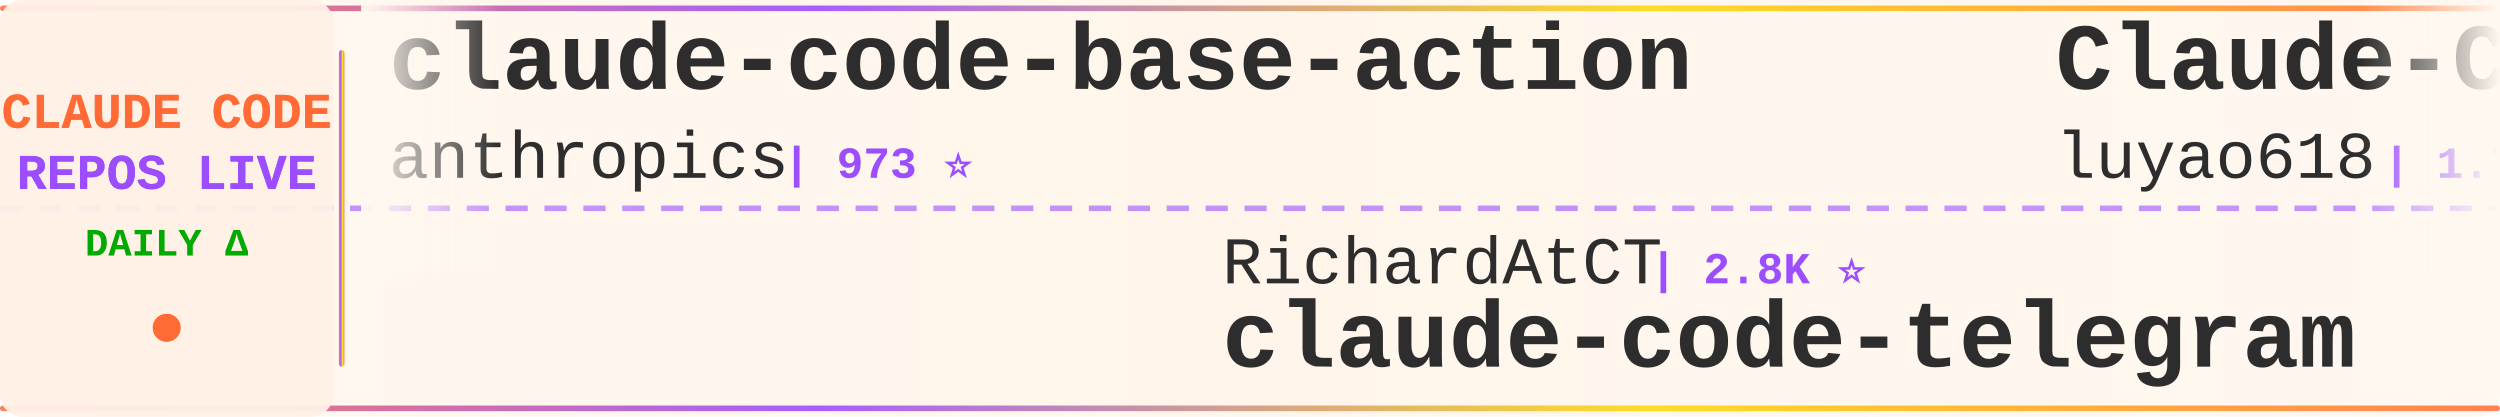
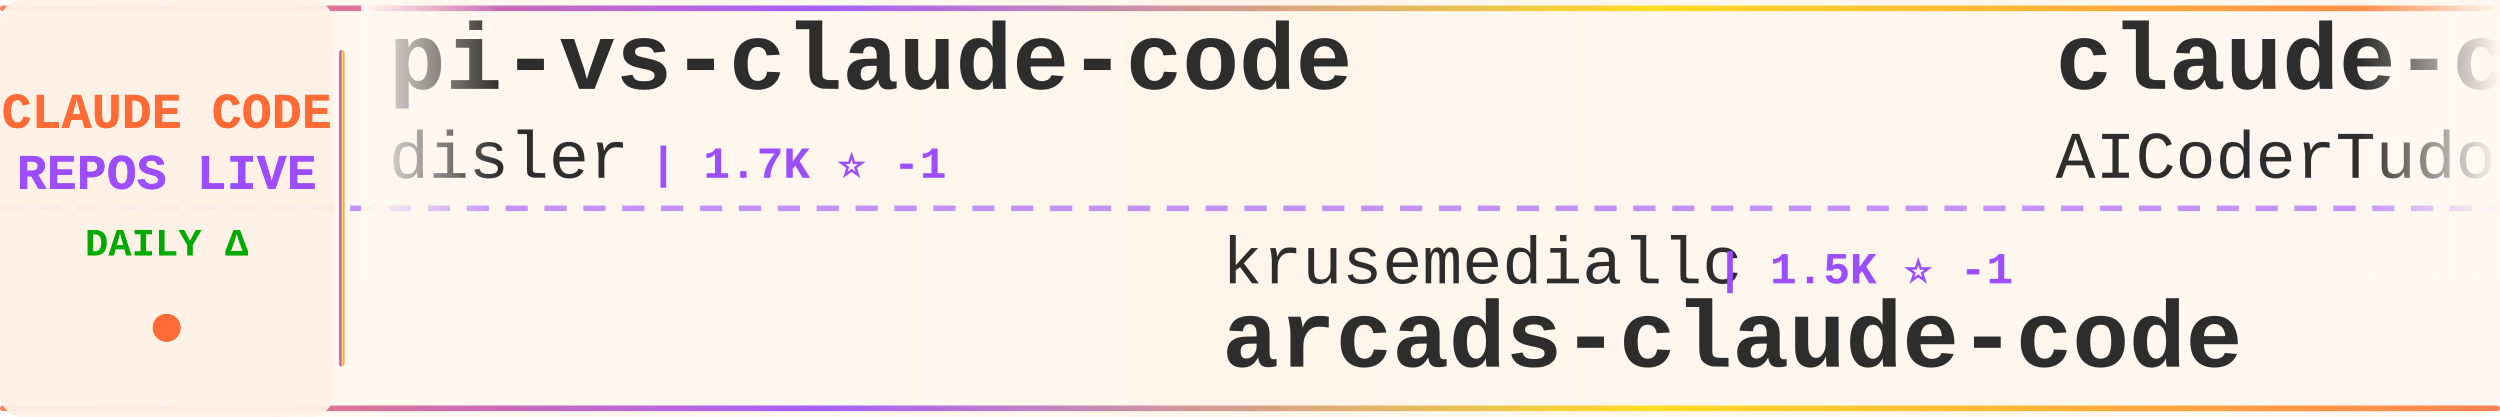
<svg xmlns="http://www.w3.org/2000/svg" width="900" height="150">
  <defs>
    <linearGradient id="tickerBg" x1="0%" y1="0%" x2="100%" y2="0%">
      <stop offset="0%" style="stop-color:#fff8f0;stop-opacity:0.98" />
      <stop offset="50%" style="stop-color:#fff5eb;stop-opacity:1" />
      <stop offset="100%" style="stop-color:#fff8f0;stop-opacity:0.98" />
    </linearGradient>
    <linearGradient id="borderGrad" x1="0%" y1="0%" x2="100%" y2="0%">
      <stop offset="0%" style="stop-color:#FF6B35;stop-opacity:0.85">
        <animate attributeName="stop-opacity" values="0.85;1;0.85" dur="2s" repeatCount="indefinite" />
      </stop>
      <stop offset="33%" style="stop-color:#9C4EFF;stop-opacity:0.9">
        <animate attributeName="stop-opacity" values="0.9;1;0.9" dur="2.2s" repeatCount="indefinite" />
      </stop>
      <stop offset="66%" style="stop-color:#FFD700;stop-opacity:0.85">
        <animate attributeName="stop-opacity" values="0.85;1;0.85" dur="1.8s" repeatCount="indefinite" />
      </stop>
      <stop offset="100%" style="stop-color:#FF6B35;stop-opacity:0.85">
        <animate attributeName="stop-opacity" values="0.85;1;0.85" dur="2s" repeatCount="indefinite" />
      </stop>
    </linearGradient>
    <filter id="textGlow">
      <feGaussianBlur stdDeviation="0.15" result="coloredBlur" />
      <feMerge>
        <feMergeNode in="coloredBlur" />
        <feMergeNode in="SourceGraphic" />
      </feMerge>
    </filter>
    <filter id="metricGlow">
      <feGaussianBlur stdDeviation="0.2" result="coloredBlur" />
      <feMerge>
        <feMergeNode in="coloredBlur" />
        <feMergeNode in="SourceGraphic" />
      </feMerge>
    </filter>
    <linearGradient id="leftFade" x1="0%" y1="0%" x2="100%" y2="0%">
      <stop offset="0%" style="stop-color:#fff8f0;stop-opacity:1" />
      <stop offset="100%" style="stop-color:#fff8f0;stop-opacity:0" />
    </linearGradient>
    <linearGradient id="rightFade" x1="0%" y1="0%" x2="100%" y2="0%">
      <stop offset="0%" style="stop-color:#fff8f0;stop-opacity:0" />
      <stop offset="100%" style="stop-color:#fff8f0;stop-opacity:1" />
    </linearGradient>
  </defs>
  <rect width="900" height="150" fill="url(#tickerBg)" rx="8" />
  <rect x="0" y="2" width="900" height="2" fill="url(#borderGrad)" rx="1" />
  <rect x="0" y="146" width="900" height="2" fill="url(#borderGrad)" rx="1" />
  <line x1="0" y1="75" x2="900" y2="75" stroke="#9C4EFF" stroke-width="2" stroke-dasharray="8 6" opacity="0.6" />
  <rect x="0" y="0" width="120" height="150" fill="#fff0e6" opacity="0.95" rx="8" />
  <text x="60" y="46" font-family="'Courier New', monospace" font-size="18" font-weight="bold" fill="#FF6B35" text-anchor="middle" filter="url(#textGlow)">
    CLAUDE CODE
  </text>
  <text x="60" y="68" font-family="'Courier New', monospace" font-size="18" font-weight="bold" fill="#9C4EFF" text-anchor="middle" filter="url(#textGlow)">
    REPOS LIVE
  </text>
  <text x="60" y="92" font-family="'Courier New', monospace" font-size="14" font-weight="bold" fill="#00aa00" text-anchor="middle">
    DAILY Δ
  </text>
  <circle cx="60" cy="118" r="5" fill="#FF6B35" filter="url(#metricGlow)">
    <animate attributeName="r" values="4;6;4" dur="1.5s" repeatCount="indefinite" />
    <animate attributeName="opacity" values="0.6;1;0.6" dur="1.5s" repeatCount="indefinite" />
  </circle>
  <rect x="122" y="18" width="2" height="114" fill="url(#borderGrad)" rx="1" />
  <clipPath id="tickerClip">
    <rect x="130" y="0" width="770" height="150" />
  </clipPath>
  <g clip-path="url(#tickerClip)">
    <g id="tickerItems">
      <animateTransform attributeName="transform" attributeType="XML" type="translate" from="0 0" to="-3000 0" dur="54s" repeatCount="indefinite" />
      <g transform="translate(0, 0)">
-         <text x="140" y="32" font-family="'Courier New', monospace" font-size="34" font-weight="bold" fill="#2d2d2d">claude-code-base-action</text>
-         <text x="140" y="64" font-family="'Courier New', monospace" font-size="24" font-weight="normal" fill="#2d2d2d" opacity="1.0">anthropics</text>
-         <text x="282" y="64" font-family="'Courier New', monospace" font-size="16" font-weight="bold" fill="#9C4EFF"> | 973 ⭐</text>
+         <text x="140" y="32" font-family="'Courier New', monospace" font-size="34" font-weight="bold" fill="#2d2d2d">pi-vs-claude-code</text>
+         <text x="140" y="64" font-family="'Courier New', monospace" font-size="24" font-weight="normal" fill="#2d2d2d" opacity="1.0">disler</text>
+         <text x="234" y="64" font-family="'Courier New', monospace" font-size="16" font-weight="bold" fill="#9C4EFF"> | 1.7K ⭐ -1</text>
      </g>
      <g transform="translate(300, 0)">
-         <text x="140" y="102" font-family="'Courier New', monospace" font-size="24" font-weight="normal" fill="#2d2d2d" opacity="1.0">RichardAtCT</text>
-         <text x="294" y="102" font-family="'Courier New', monospace" font-size="16" font-weight="bold" fill="#9C4EFF"> | 2.8K ⭐</text>
-         <text x="140" y="132" font-family="'Courier New', monospace" font-size="34" font-weight="bold" fill="#2d2d2d">claude-code-telegram</text>
+         <text x="140" y="102" font-family="'Courier New', monospace" font-size="24" font-weight="normal" fill="#2d2d2d" opacity="1.0">krusemediallc</text>
+         <text x="318" y="102" font-family="'Courier New', monospace" font-size="16" font-weight="bold" fill="#9C4EFF"> | 1.5K ⭐ -1</text>
+         <text x="140" y="132" font-family="'Courier New', monospace" font-size="34" font-weight="bold" fill="#2d2d2d">arcads-claude-code</text>
      </g>
      <g transform="translate(600, 0)">
-         <text x="140" y="32" font-family="'Courier New', monospace" font-size="34" font-weight="bold" fill="#2d2d2d">Claude-Code-Source-Study</text>
-         <text x="140" y="64" font-family="'Courier New', monospace" font-size="24" font-weight="normal" fill="#2d2d2d" opacity="1.0">luyao618</text>
-         <text x="258" y="64" font-family="'Courier New', monospace" font-size="16" font-weight="bold" fill="#9C4EFF"> | 1.7K ⭐</text>
+         <text x="140" y="32" font-family="'Courier New', monospace" font-size="34" font-weight="bold" fill="#2d2d2d">claude-code-tudou</text>
+         <text x="140" y="64" font-family="'Courier New', monospace" font-size="24" font-weight="normal" fill="#2d2d2d" opacity="1.0">AICoderTudou</text>
+         <text x="306" y="64" font-family="'Courier New', monospace" font-size="16" font-weight="bold" fill="#9C4EFF"> | 495 ⭐</text>
      </g>
      <g transform="translate(900, 0)">
-         <text x="140" y="102" font-family="'Courier New', monospace" font-size="24" font-weight="normal" fill="#2d2d2d" opacity="1.0">https-deeplearning-ai</text>
-         <text x="414" y="102" font-family="'Courier New', monospace" font-size="16" font-weight="bold" fill="#9C4EFF"> | 547 ⭐</text>
-         <text x="140" y="132" font-family="'Courier New', monospace" font-size="34" font-weight="bold" fill="#2d2d2d">sc-claude-code-files</text>
+         <text x="140" y="102" font-family="'Courier New', monospace" font-size="24" font-weight="normal" fill="#2d2d2d" opacity="1.0">Yuyz0112</text>
+         <text x="258" y="102" font-family="'Courier New', monospace" font-size="16" font-weight="bold" fill="#9C4EFF"> | 2.4K ⭐</text>
+         <text x="140" y="132" font-family="'Courier New', monospace" font-size="34" font-weight="bold" fill="#2d2d2d">claude-code-reverse</text>
      </g>
      <g transform="translate(1200, 0)">
-         <text x="140" y="32" font-family="'Courier New', monospace" font-size="34" font-weight="bold" fill="#2d2d2d">claude-code-local</text>
-         <text x="140" y="64" font-family="'Courier New', monospace" font-size="24" font-weight="normal" fill="#2d2d2d" opacity="1.0">nicedreamzapp</text>
-         <text x="318" y="64" font-family="'Courier New', monospace" font-size="16" font-weight="bold" fill="#9C4EFF"> | 3.3K ⭐</text>
+         <text x="140" y="32" font-family="'Courier New', monospace" font-size="34" font-weight="bold" fill="#2d2d2d">claude-code-book</text>
+         <text x="140" y="64" font-family="'Courier New', monospace" font-size="24" font-weight="normal" fill="#2d2d2d" opacity="1.0">lintsinghua</text>
+         <text x="294" y="64" font-family="'Courier New', monospace" font-size="16" font-weight="bold" fill="#9C4EFF"> | 4.2K ⭐ +1</text>
      </g>
      <g transform="translate(1500, 0)">
-         <text x="140" y="102" font-family="'Courier New', monospace" font-size="24" font-weight="normal" fill="#2d2d2d" opacity="1.0">Maciek-roboblog</text>
-         <text x="342" y="102" font-family="'Courier New', monospace" font-size="16" font-weight="bold" fill="#9C4EFF"> | 8.7K ⭐</text>
-         <text x="140" y="132" font-family="'Courier New', monospace" font-size="34" font-weight="bold" fill="#2d2d2d">Claude-Code-Usage-Monito...</text>
+         <text x="140" y="102" font-family="'Courier New', monospace" font-size="24" font-weight="normal" fill="#2d2d2d" opacity="1.0">jqueryscript</text>
+         <text x="306" y="102" font-family="'Courier New', monospace" font-size="16" font-weight="bold" fill="#9C4EFF"> | 510 ⭐</text>
+         <text x="140" y="132" font-family="'Courier New', monospace" font-size="34" font-weight="bold" fill="#2d2d2d">awesome-claude-code</text>
      </g>
      <g transform="translate(1800, 0)">
-         <text x="140" y="32" font-family="'Courier New', monospace" font-size="34" font-weight="bold" fill="#2d2d2d">ralph-claude-code</text>
-         <text x="140" y="64" font-family="'Courier New', monospace" font-size="24" font-weight="normal" fill="#2d2d2d" opacity="1.0">frankbria</text>
-         <text x="270" y="64" font-family="'Courier New', monospace" font-size="16" font-weight="bold" fill="#9C4EFF"> | 9.6K ⭐ +1</text>
+         <text x="140" y="32" font-family="'Courier New', monospace" font-size="34" font-weight="bold" fill="#2d2d2d">claude-code-rust</text>
+         <text x="140" y="64" font-family="'Courier New', monospace" font-size="24" font-weight="normal" fill="#2d2d2d" opacity="1.0">lorryjovens-hub</text>
+         <text x="342" y="64" font-family="'Courier New', monospace" font-size="16" font-weight="bold" fill="#9C4EFF"> | 1.7K ⭐</text>
      </g>
      <g transform="translate(2100, 0)">
-         <text x="140" y="102" font-family="'Courier New', monospace" font-size="24" font-weight="normal" fill="#2d2d2d" opacity="1.0">kodu-ai</text>
-         <text x="246" y="102" font-family="'Courier New', monospace" font-size="16" font-weight="bold" fill="#9C4EFF"> | 5.2K ⭐</text>
-         <text x="140" y="132" font-family="'Courier New', monospace" font-size="34" font-weight="bold" fill="#2d2d2d">claude-coder</text>
+         <text x="140" y="102" font-family="'Courier New', monospace" font-size="24" font-weight="normal" fill="#2d2d2d" opacity="1.0">luyao618</text>
+         <text x="258" y="102" font-family="'Courier New', monospace" font-size="16" font-weight="bold" fill="#9C4EFF"> | 1.7K ⭐ +1</text>
+         <text x="140" y="132" font-family="'Courier New', monospace" font-size="34" font-weight="bold" fill="#2d2d2d">Claude-Code-Source-Study</text>
      </g>
      <g transform="translate(2400, 0)">
-         <text x="140" y="32" font-family="'Courier New', monospace" font-size="34" font-weight="bold" fill="#2d2d2d">claude-code-transcripts</text>
-         <text x="140" y="64" font-family="'Courier New', monospace" font-size="24" font-weight="normal" fill="#2d2d2d" opacity="1.0">simonw</text>
-         <text x="234" y="64" font-family="'Courier New', monospace" font-size="16" font-weight="bold" fill="#9C4EFF"> | 1.7K ⭐</text>
+         <text x="140" y="32" font-family="'Courier New', monospace" font-size="34" font-weight="bold" fill="#2d2d2d">Claude-Code</text>
+         <text x="140" y="64" font-family="'Courier New', monospace" font-size="24" font-weight="normal" fill="#2d2d2d" opacity="1.0">KPR111</text>
+         <text x="234" y="64" font-family="'Courier New', monospace" font-size="16" font-weight="bold" fill="#9C4EFF"> | 18 ⭐</text>
      </g>
      <g transform="translate(2700, 0)">
-         <text x="140" y="102" font-family="'Courier New', monospace" font-size="24" font-weight="normal" fill="#2d2d2d" opacity="1.0">digitalsamba</text>
-         <text x="306" y="102" font-family="'Courier New', monospace" font-size="16" font-weight="bold" fill="#9C4EFF"> | 2.1K ⭐</text>
-         <text x="140" y="132" font-family="'Courier New', monospace" font-size="34" font-weight="bold" fill="#2d2d2d">claude-code-video-toolki...</text>
+         <text x="140" y="102" font-family="'Courier New', monospace" font-size="24" font-weight="normal" fill="#2d2d2d" opacity="1.0">diet103</text>
+         <text x="246" y="102" font-family="'Courier New', monospace" font-size="16" font-weight="bold" fill="#9C4EFF"> | 10.0K ⭐</text>
+         <text x="140" y="132" font-family="'Courier New', monospace" font-size="34" font-weight="bold" fill="#2d2d2d">claude-code-infrastructu...</text>
      </g>
      <g transform="translate(3000, 0)">
-         <text x="140" y="32" font-family="'Courier New', monospace" font-size="34" font-weight="bold" fill="#2d2d2d">claude-code-base-action</text>
-         <text x="140" y="64" font-family="'Courier New', monospace" font-size="24" font-weight="normal" fill="#2d2d2d" opacity="1.0">anthropics</text>
-         <text x="282" y="64" font-family="'Courier New', monospace" font-size="16" font-weight="bold" fill="#9C4EFF"> | 973 ⭐</text>
+         <text x="140" y="32" font-family="'Courier New', monospace" font-size="34" font-weight="bold" fill="#2d2d2d">pi-vs-claude-code</text>
+         <text x="140" y="64" font-family="'Courier New', monospace" font-size="24" font-weight="normal" fill="#2d2d2d" opacity="1.0">disler</text>
+         <text x="234" y="64" font-family="'Courier New', monospace" font-size="16" font-weight="bold" fill="#9C4EFF"> | 1.7K ⭐ -1</text>
      </g>
      <g transform="translate(3300, 0)">
-         <text x="140" y="102" font-family="'Courier New', monospace" font-size="24" font-weight="normal" fill="#2d2d2d" opacity="1.0">RichardAtCT</text>
-         <text x="294" y="102" font-family="'Courier New', monospace" font-size="16" font-weight="bold" fill="#9C4EFF"> | 2.8K ⭐</text>
-         <text x="140" y="132" font-family="'Courier New', monospace" font-size="34" font-weight="bold" fill="#2d2d2d">claude-code-telegram</text>
+         <text x="140" y="102" font-family="'Courier New', monospace" font-size="24" font-weight="normal" fill="#2d2d2d" opacity="1.0">krusemediallc</text>
+         <text x="318" y="102" font-family="'Courier New', monospace" font-size="16" font-weight="bold" fill="#9C4EFF"> | 1.5K ⭐ -1</text>
+         <text x="140" y="132" font-family="'Courier New', monospace" font-size="34" font-weight="bold" fill="#2d2d2d">arcads-claude-code</text>
      </g>
      <g transform="translate(3600, 0)">
-         <text x="140" y="32" font-family="'Courier New', monospace" font-size="34" font-weight="bold" fill="#2d2d2d">Claude-Code-Source-Study</text>
-         <text x="140" y="64" font-family="'Courier New', monospace" font-size="24" font-weight="normal" fill="#2d2d2d" opacity="1.0">luyao618</text>
-         <text x="258" y="64" font-family="'Courier New', monospace" font-size="16" font-weight="bold" fill="#9C4EFF"> | 1.7K ⭐</text>
+         <text x="140" y="32" font-family="'Courier New', monospace" font-size="34" font-weight="bold" fill="#2d2d2d">claude-code-tudou</text>
+         <text x="140" y="64" font-family="'Courier New', monospace" font-size="24" font-weight="normal" fill="#2d2d2d" opacity="1.0">AICoderTudou</text>
+         <text x="306" y="64" font-family="'Courier New', monospace" font-size="16" font-weight="bold" fill="#9C4EFF"> | 495 ⭐</text>
      </g>
      <g transform="translate(3900, 0)">
-         <text x="140" y="102" font-family="'Courier New', monospace" font-size="24" font-weight="normal" fill="#2d2d2d" opacity="1.0">https-deeplearning-ai</text>
-         <text x="414" y="102" font-family="'Courier New', monospace" font-size="16" font-weight="bold" fill="#9C4EFF"> | 547 ⭐</text>
-         <text x="140" y="132" font-family="'Courier New', monospace" font-size="34" font-weight="bold" fill="#2d2d2d">sc-claude-code-files</text>
+         <text x="140" y="102" font-family="'Courier New', monospace" font-size="24" font-weight="normal" fill="#2d2d2d" opacity="1.0">Yuyz0112</text>
+         <text x="258" y="102" font-family="'Courier New', monospace" font-size="16" font-weight="bold" fill="#9C4EFF"> | 2.4K ⭐</text>
+         <text x="140" y="132" font-family="'Courier New', monospace" font-size="34" font-weight="bold" fill="#2d2d2d">claude-code-reverse</text>
      </g>
    </g>
  </g>
  <rect x="130" y="0" width="50" height="100" fill="url(#leftFade)" />
  <rect x="850" y="0" width="50" height="100" fill="url(#rightFade)" />
</svg>
